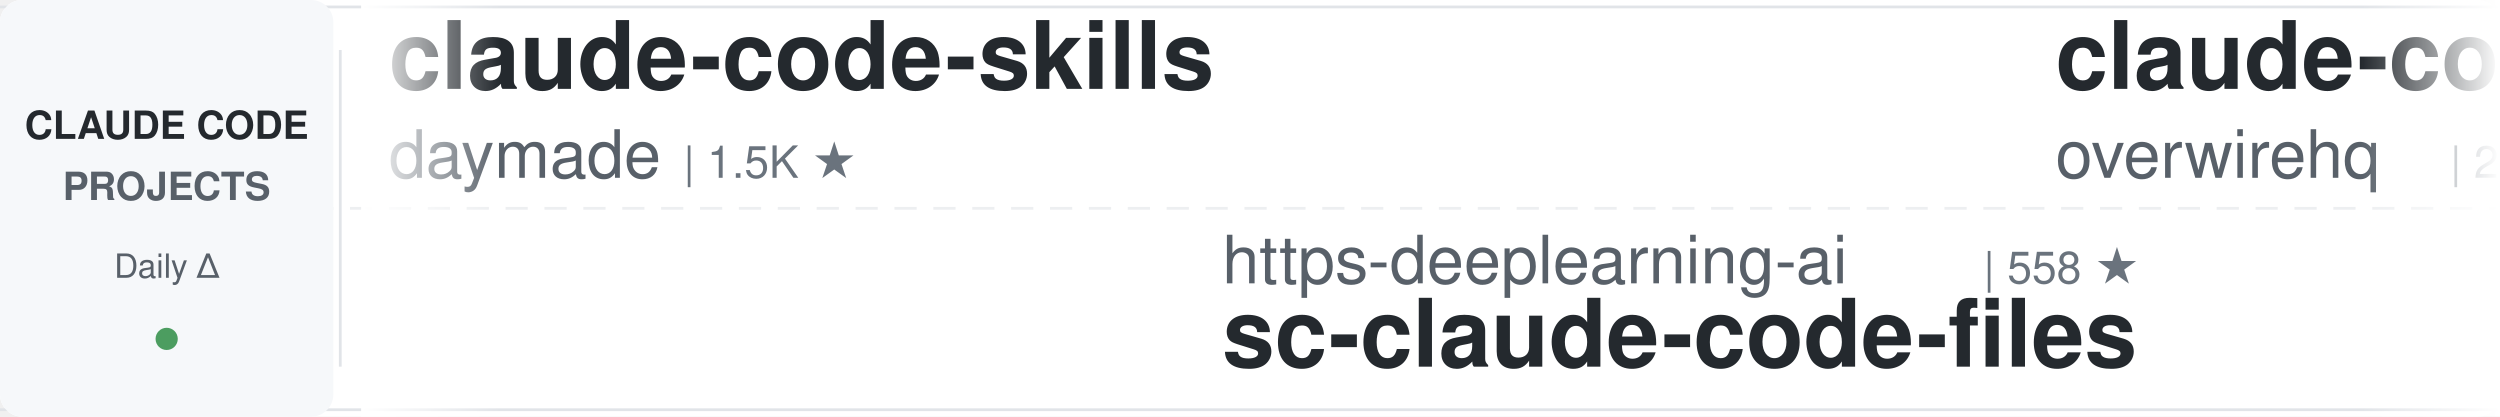
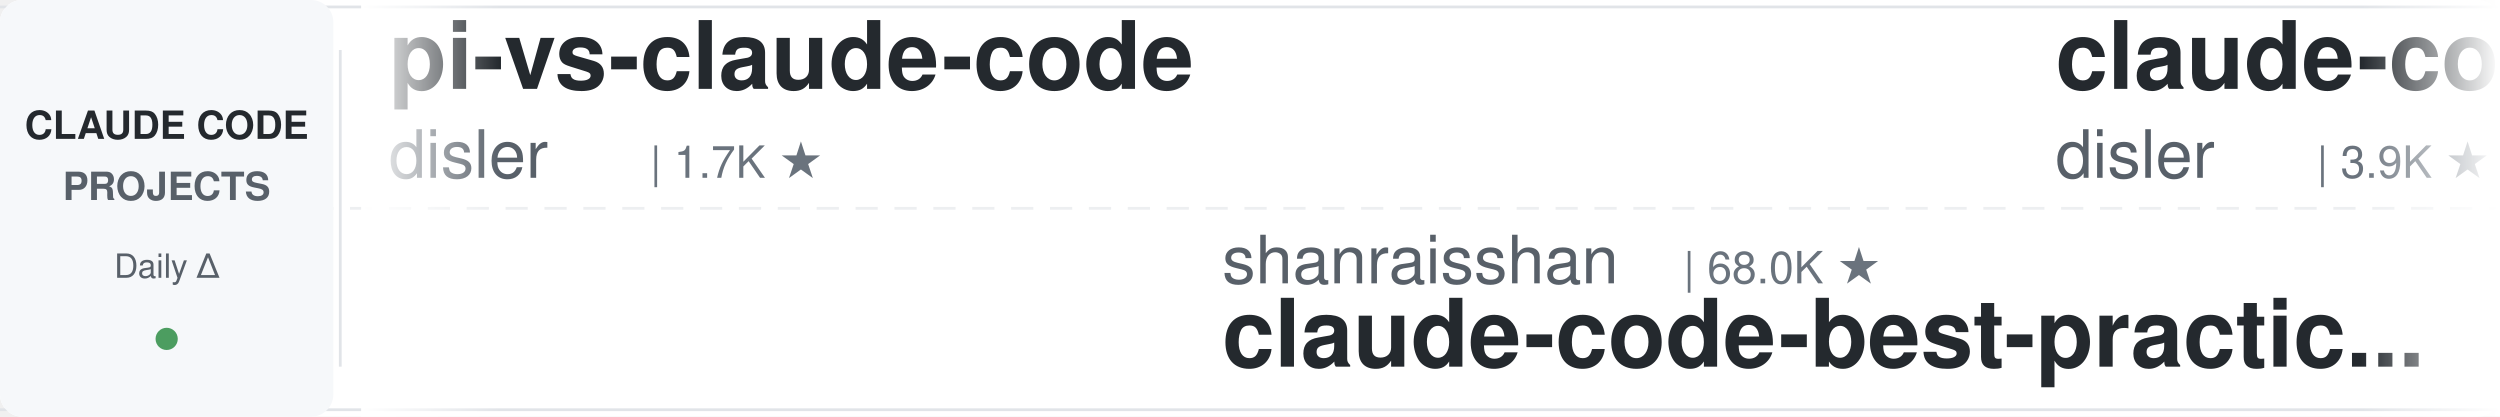
<svg xmlns="http://www.w3.org/2000/svg" width="900" height="150">
  <defs>
    <linearGradient id="leftFade" x1="0%" y1="0%" x2="100%" y2="0%">
      <stop offset="0%" style="stop-color:#ffffff;stop-opacity:1" />
      <stop offset="100%" style="stop-color:#ffffff;stop-opacity:0" />
    </linearGradient>
    <linearGradient id="rightFade" x1="0%" y1="0%" x2="100%" y2="0%">
      <stop offset="0%" style="stop-color:#ffffff;stop-opacity:0" />
      <stop offset="100%" style="stop-color:#ffffff;stop-opacity:1" />
    </linearGradient>
  </defs>
  <rect width="900" height="150" fill="#ffffff" rx="8" />
  <rect x="0" y="2" width="900" height="1" fill="#e1e4e8" />
  <rect x="0" y="147" width="900" height="1" fill="#e1e4e8" />
  <line x1="0" y1="75" x2="900" y2="75" stroke="#e1e4e8" stroke-width="1" stroke-dasharray="8 6" opacity="0.6" />
  <rect x="0" y="0" width="120" height="150" fill="#f6f8fa" rx="8" />
  <text x="60" y="50" font-family="-apple-system, BlinkMacSystemFont, 'Segoe UI', Helvetica, Arial, sans-serif" font-size="14" font-weight="600" fill="#24292e" text-anchor="middle">CLAUDE CODE</text>
  <text x="60" y="72" font-family="-apple-system, BlinkMacSystemFont, 'Segoe UI', Helvetica, Arial, sans-serif" font-size="14" font-weight="600" fill="#586069" text-anchor="middle">PROJECTS</text>
  <text x="60" y="100" font-family="-apple-system, BlinkMacSystemFont, 'Segoe UI', Helvetica, Arial, sans-serif" font-size="12" font-weight="500" fill="#586069" text-anchor="middle">Daily Δ</text>
  <circle cx="60" cy="122" r="4" fill="#22863a" opacity="0.8" />
  <rect x="122" y="18" width="1" height="114" fill="#e1e4e8" />
  <clipPath id="tickerClip">
    <rect x="130" y="0" width="770" height="150" />
  </clipPath>
  <g clip-path="url(#tickerClip)">
    <g id="tickerItems">
      <animateTransform attributeName="transform" attributeType="XML" type="translate" from="0 0" to="-3000 0" dur="54s" repeatCount="indefinite" />
      <g transform="translate(0, 0)">
-         <text x="140" y="32" font-family="-apple-system, BlinkMacSystemFont, 'Segoe UI', Helvetica, Arial, sans-serif" font-size="34" font-weight="600" fill="#24292e">claude-code-skills</text>
-         <text x="140" y="64" font-family="-apple-system, BlinkMacSystemFont, 'Segoe UI', Helvetica, Arial, sans-serif" font-size="24" font-weight="400" fill="#586069">daymade</text>
-         <text x="246" y="64" font-family="-apple-system, BlinkMacSystemFont, 'Segoe UI', Helvetica, Arial, sans-serif" font-size="16" font-weight="500" fill="#6a737d">| 1.5K ★</text>
+         <text x="140" y="32" font-family="-apple-system, BlinkMacSystemFont, 'Segoe UI', Helvetica, Arial, sans-serif" font-size="34" font-weight="600" fill="#24292e">pi-vs-claude-code</text>
+         <text x="140" y="64" font-family="-apple-system, BlinkMacSystemFont, 'Segoe UI', Helvetica, Arial, sans-serif" font-size="24" font-weight="400" fill="#586069">disler</text>
+         <text x="234" y="64" font-family="-apple-system, BlinkMacSystemFont, 'Segoe UI', Helvetica, Arial, sans-serif" font-size="16" font-weight="500" fill="#6a737d">| 1.7K ★</text>
      </g>
      <g transform="translate(300, 0)">
+         <text x="140" y="102" font-family="-apple-system, BlinkMacSystemFont, 'Segoe UI', Helvetica, Arial, sans-serif" font-size="24" font-weight="400" fill="#586069">shanraisshan</text>
+         <text x="306" y="102" font-family="-apple-system, BlinkMacSystemFont, 'Segoe UI', Helvetica, Arial, sans-serif" font-size="16" font-weight="500" fill="#6a737d">| 68.0K ★</text>
+         <text x="140" y="132" font-family="-apple-system, BlinkMacSystemFont, 'Segoe UI', Helvetica, Arial, sans-serif" font-size="34" font-weight="600" fill="#24292e">claude-code-best-practic...</text>
+       </g>
+       <g transform="translate(600, 0)">
+         <text x="140" y="32" font-family="-apple-system, BlinkMacSystemFont, 'Segoe UI', Helvetica, Arial, sans-serif" font-size="34" font-weight="600" fill="#24292e">claude-code-hooks-master...</text>
+         <text x="140" y="64" font-family="-apple-system, BlinkMacSystemFont, 'Segoe UI', Helvetica, Arial, sans-serif" font-size="24" font-weight="400" fill="#586069">disler</text>
+         <text x="234" y="64" font-family="-apple-system, BlinkMacSystemFont, 'Segoe UI', Helvetica, Arial, sans-serif" font-size="16" font-weight="500" fill="#6a737d">| 3.9K ★</text>
+       </g>
+       <g transform="translate(900, 0)">
+         <text x="140" y="102" font-family="-apple-system, BlinkMacSystemFont, 'Segoe UI', Helvetica, Arial, sans-serif" font-size="24" font-weight="400" fill="#586069">simonw</text>
+         <text x="234" y="102" font-family="-apple-system, BlinkMacSystemFont, 'Segoe UI', Helvetica, Arial, sans-serif" font-size="16" font-weight="500" fill="#6a737d">| 1.7K ★</text>
+         <text x="140" y="132" font-family="-apple-system, BlinkMacSystemFont, 'Segoe UI', Helvetica, Arial, sans-serif" font-size="34" font-weight="600" fill="#24292e">claude-code-transcripts</text>
+       </g>
+       <g transform="translate(1200, 0)">
+         <text x="140" y="32" font-family="-apple-system, BlinkMacSystemFont, 'Segoe UI', Helvetica, Arial, sans-serif" font-size="34" font-weight="600" fill="#24292e">claude-code-source</text>
+         <text x="140" y="64" font-family="-apple-system, BlinkMacSystemFont, 'Segoe UI', Helvetica, Arial, sans-serif" font-size="24" font-weight="400" fill="#586069">JrCx7scC</text>
+         <text x="258" y="64" font-family="-apple-system, BlinkMacSystemFont, 'Segoe UI', Helvetica, Arial, sans-serif" font-size="16" font-weight="500" fill="#6a737d">| 376 ★</text>
+       </g>
+       <g transform="translate(1500, 0)">
+         <text x="140" y="102" font-family="-apple-system, BlinkMacSystemFont, 'Segoe UI', Helvetica, Arial, sans-serif" font-size="24" font-weight="400" fill="#586069">anthropics</text>
+         <text x="282" y="102" font-family="-apple-system, BlinkMacSystemFont, 'Segoe UI', Helvetica, Arial, sans-serif" font-size="16" font-weight="500" fill="#6a737d">| 9.6K ★</text>
+         <text x="140" y="132" font-family="-apple-system, BlinkMacSystemFont, 'Segoe UI', Helvetica, Arial, sans-serif" font-size="34" font-weight="600" fill="#24292e">claude-code-action</text>
+       </g>
+       <g transform="translate(1800, 0)">
+         <text x="140" y="32" font-family="-apple-system, BlinkMacSystemFont, 'Segoe UI', Helvetica, Arial, sans-serif" font-size="34" font-weight="600" fill="#24292e">claude-code-source</text>
+         <text x="140" y="64" font-family="-apple-system, BlinkMacSystemFont, 'Segoe UI', Helvetica, Arial, sans-serif" font-size="24" font-weight="400" fill="#586069">AprilNEA</text>
+         <text x="258" y="64" font-family="-apple-system, BlinkMacSystemFont, 'Segoe UI', Helvetica, Arial, sans-serif" font-size="16" font-weight="500" fill="#6a737d">| 394 ★</text>
+       </g>
+       <g transform="translate(2100, 0)">
        <text x="140" y="102" font-family="-apple-system, BlinkMacSystemFont, 'Segoe UI', Helvetica, Arial, sans-serif" font-size="24" font-weight="400" fill="#586069">https-deeplearning-ai</text>
        <text x="414" y="102" font-family="-apple-system, BlinkMacSystemFont, 'Segoe UI', Helvetica, Arial, sans-serif" font-size="16" font-weight="500" fill="#6a737d">| 558 ★</text>
        <text x="140" y="132" font-family="-apple-system, BlinkMacSystemFont, 'Segoe UI', Helvetica, Arial, sans-serif" font-size="34" font-weight="600" fill="#24292e">sc-claude-code-files</text>
      </g>
-       <g transform="translate(600, 0)">
-         <text x="140" y="32" font-family="-apple-system, BlinkMacSystemFont, 'Segoe UI', Helvetica, Arial, sans-serif" font-size="34" font-weight="600" fill="#24292e">claude-code-telegram</text>
-         <text x="140" y="64" font-family="-apple-system, BlinkMacSystemFont, 'Segoe UI', Helvetica, Arial, sans-serif" font-size="24" font-weight="400" fill="#586069">overwirehq</text>
-         <text x="282" y="64" font-family="-apple-system, BlinkMacSystemFont, 'Segoe UI', Helvetica, Arial, sans-serif" font-size="16" font-weight="500" fill="#6a737d">| 2.8K ★</text>
-       </g>
-       <g transform="translate(900, 0)">
-         <text x="140" y="102" font-family="-apple-system, BlinkMacSystemFont, 'Segoe UI', Helvetica, Arial, sans-serif" font-size="24" font-weight="400" fill="#586069">luyao618</text>
-         <text x="258" y="102" font-family="-apple-system, BlinkMacSystemFont, 'Segoe UI', Helvetica, Arial, sans-serif" font-size="16" font-weight="500" fill="#6a737d">| 1.7K ★</text>
-         <text x="140" y="132" font-family="-apple-system, BlinkMacSystemFont, 'Segoe UI', Helvetica, Arial, sans-serif" font-size="34" font-weight="600" fill="#24292e">Claude-Code-Source-Study</text>
-       </g>
-       <g transform="translate(1200, 0)">
-         <text x="140" y="32" font-family="-apple-system, BlinkMacSystemFont, 'Segoe UI', Helvetica, Arial, sans-serif" font-size="34" font-weight="600" fill="#24292e">ClaudeCodeAgents</text>
-         <text x="140" y="64" font-family="-apple-system, BlinkMacSystemFont, 'Segoe UI', Helvetica, Arial, sans-serif" font-size="24" font-weight="400" fill="#586069">darcyegb</text>
-         <text x="258" y="64" font-family="-apple-system, BlinkMacSystemFont, 'Segoe UI', Helvetica, Arial, sans-serif" font-size="16" font-weight="500" fill="#6a737d">| 780 ★</text>
-       </g>
-       <g transform="translate(1500, 0)">
-         <text x="140" y="102" font-family="-apple-system, BlinkMacSystemFont, 'Segoe UI', Helvetica, Arial, sans-serif" font-size="24" font-weight="400" fill="#586069">ding113</text>
-         <text x="246" y="102" font-family="-apple-system, BlinkMacSystemFont, 'Segoe UI', Helvetica, Arial, sans-serif" font-size="16" font-weight="500" fill="#6a737d">| 3.4K ★</text>
-         <text x="140" y="132" font-family="-apple-system, BlinkMacSystemFont, 'Segoe UI', Helvetica, Arial, sans-serif" font-size="34" font-weight="600" fill="#24292e">claude-code-hub</text>
-       </g>
-       <g transform="translate(1800, 0)">
-         <text x="140" y="32" font-family="-apple-system, BlinkMacSystemFont, 'Segoe UI', Helvetica, Arial, sans-serif" font-size="34" font-weight="600" fill="#24292e">awesome-claude-code-tool...</text>
-         <text x="140" y="64" font-family="-apple-system, BlinkMacSystemFont, 'Segoe UI', Helvetica, Arial, sans-serif" font-size="24" font-weight="400" fill="#586069">rohitg00</text>
-         <text x="258" y="64" font-family="-apple-system, BlinkMacSystemFont, 'Segoe UI', Helvetica, Arial, sans-serif" font-size="16" font-weight="500" fill="#6a737d">| 2.7K ★</text>
-       </g>
-       <g transform="translate(2100, 0)">
-         <text x="140" y="102" font-family="-apple-system, BlinkMacSystemFont, 'Segoe UI', Helvetica, Arial, sans-serif" font-size="24" font-weight="400" fill="#586069">ponponon</text>
-         <text x="258" y="102" font-family="-apple-system, BlinkMacSystemFont, 'Segoe UI', Helvetica, Arial, sans-serif" font-size="16" font-weight="500" fill="#6a737d">| 2.3K ★</text>
-         <text x="140" y="132" font-family="-apple-system, BlinkMacSystemFont, 'Segoe UI', Helvetica, Arial, sans-serif" font-size="34" font-weight="600" fill="#24292e">claude_code_src</text>
-       </g>
      <g transform="translate(2400, 0)">
-         <text x="140" y="32" font-family="-apple-system, BlinkMacSystemFont, 'Segoe UI', Helvetica, Arial, sans-serif" font-size="34" font-weight="600" fill="#24292e">claude-code-reverse</text>
-         <text x="140" y="64" font-family="-apple-system, BlinkMacSystemFont, 'Segoe UI', Helvetica, Arial, sans-serif" font-size="24" font-weight="400" fill="#586069">Yuyz0112</text>
-         <text x="258" y="64" font-family="-apple-system, BlinkMacSystemFont, 'Segoe UI', Helvetica, Arial, sans-serif" font-size="16" font-weight="500" fill="#6a737d">| 2.4K ★</text>
+         <text x="140" y="32" font-family="-apple-system, BlinkMacSystemFont, 'Segoe UI', Helvetica, Arial, sans-serif" font-size="34" font-weight="600" fill="#24292e">ECC</text>
+         <text x="140" y="64" font-family="-apple-system, BlinkMacSystemFont, 'Segoe UI', Helvetica, Arial, sans-serif" font-size="24" font-weight="400" fill="#586069">affaan-m</text>
+         <text x="258" y="64" font-family="-apple-system, BlinkMacSystemFont, 'Segoe UI', Helvetica, Arial, sans-serif" font-size="16" font-weight="500" fill="#6a737d">| 288.1K ★</text>
      </g>
      <g transform="translate(2700, 0)">
-         <text x="140" y="102" font-family="-apple-system, BlinkMacSystemFont, 'Segoe UI', Helvetica, Arial, sans-serif" font-size="24" font-weight="400" fill="#586069">LING71671</text>
-         <text x="270" y="102" font-family="-apple-system, BlinkMacSystemFont, 'Segoe UI', Helvetica, Arial, sans-serif" font-size="16" font-weight="500" fill="#6a737d">| 973 ★</text>
-         <text x="140" y="132" font-family="-apple-system, BlinkMacSystemFont, 'Segoe UI', Helvetica, Arial, sans-serif" font-size="34" font-weight="600" fill="#24292e">Open-ClaudeCode</text>
+         <text x="140" y="102" font-family="-apple-system, BlinkMacSystemFont, 'Segoe UI', Helvetica, Arial, sans-serif" font-size="24" font-weight="400" fill="#586069">ChrisWiles</text>
+         <text x="282" y="102" font-family="-apple-system, BlinkMacSystemFont, 'Segoe UI', Helvetica, Arial, sans-serif" font-size="16" font-weight="500" fill="#6a737d">| 6.1K ★</text>
+         <text x="140" y="132" font-family="-apple-system, BlinkMacSystemFont, 'Segoe UI', Helvetica, Arial, sans-serif" font-size="34" font-weight="600" fill="#24292e">claude-code-showcase</text>
      </g>
      <g transform="translate(3000, 0)">
-         <text x="140" y="32" font-family="-apple-system, BlinkMacSystemFont, 'Segoe UI', Helvetica, Arial, sans-serif" font-size="34" font-weight="600" fill="#24292e">claude-code-skills</text>
-         <text x="140" y="64" font-family="-apple-system, BlinkMacSystemFont, 'Segoe UI', Helvetica, Arial, sans-serif" font-size="24" font-weight="400" fill="#586069">daymade</text>
-         <text x="246" y="64" font-family="-apple-system, BlinkMacSystemFont, 'Segoe UI', Helvetica, Arial, sans-serif" font-size="16" font-weight="500" fill="#6a737d">| 1.5K ★</text>
+         <text x="140" y="32" font-family="-apple-system, BlinkMacSystemFont, 'Segoe UI', Helvetica, Arial, sans-serif" font-size="34" font-weight="600" fill="#24292e">pi-vs-claude-code</text>
+         <text x="140" y="64" font-family="-apple-system, BlinkMacSystemFont, 'Segoe UI', Helvetica, Arial, sans-serif" font-size="24" font-weight="400" fill="#586069">disler</text>
+         <text x="234" y="64" font-family="-apple-system, BlinkMacSystemFont, 'Segoe UI', Helvetica, Arial, sans-serif" font-size="16" font-weight="500" fill="#6a737d">| 1.7K ★</text>
      </g>
      <g transform="translate(3300, 0)">
-         <text x="140" y="102" font-family="-apple-system, BlinkMacSystemFont, 'Segoe UI', Helvetica, Arial, sans-serif" font-size="24" font-weight="400" fill="#586069">https-deeplearning-ai</text>
-         <text x="414" y="102" font-family="-apple-system, BlinkMacSystemFont, 'Segoe UI', Helvetica, Arial, sans-serif" font-size="16" font-weight="500" fill="#6a737d">| 558 ★</text>
-         <text x="140" y="132" font-family="-apple-system, BlinkMacSystemFont, 'Segoe UI', Helvetica, Arial, sans-serif" font-size="34" font-weight="600" fill="#24292e">sc-claude-code-files</text>
+         <text x="140" y="102" font-family="-apple-system, BlinkMacSystemFont, 'Segoe UI', Helvetica, Arial, sans-serif" font-size="24" font-weight="400" fill="#586069">shanraisshan</text>
+         <text x="306" y="102" font-family="-apple-system, BlinkMacSystemFont, 'Segoe UI', Helvetica, Arial, sans-serif" font-size="16" font-weight="500" fill="#6a737d">| 68.0K ★</text>
+         <text x="140" y="132" font-family="-apple-system, BlinkMacSystemFont, 'Segoe UI', Helvetica, Arial, sans-serif" font-size="34" font-weight="600" fill="#24292e">claude-code-best-practic...</text>
      </g>
      <g transform="translate(3600, 0)">
-         <text x="140" y="32" font-family="-apple-system, BlinkMacSystemFont, 'Segoe UI', Helvetica, Arial, sans-serif" font-size="34" font-weight="600" fill="#24292e">claude-code-telegram</text>
-         <text x="140" y="64" font-family="-apple-system, BlinkMacSystemFont, 'Segoe UI', Helvetica, Arial, sans-serif" font-size="24" font-weight="400" fill="#586069">overwirehq</text>
-         <text x="282" y="64" font-family="-apple-system, BlinkMacSystemFont, 'Segoe UI', Helvetica, Arial, sans-serif" font-size="16" font-weight="500" fill="#6a737d">| 2.8K ★</text>
+         <text x="140" y="32" font-family="-apple-system, BlinkMacSystemFont, 'Segoe UI', Helvetica, Arial, sans-serif" font-size="34" font-weight="600" fill="#24292e">claude-code-hooks-master...</text>
+         <text x="140" y="64" font-family="-apple-system, BlinkMacSystemFont, 'Segoe UI', Helvetica, Arial, sans-serif" font-size="24" font-weight="400" fill="#586069">disler</text>
+         <text x="234" y="64" font-family="-apple-system, BlinkMacSystemFont, 'Segoe UI', Helvetica, Arial, sans-serif" font-size="16" font-weight="500" fill="#6a737d">| 3.9K ★</text>
      </g>
      <g transform="translate(3900, 0)">
-         <text x="140" y="102" font-family="-apple-system, BlinkMacSystemFont, 'Segoe UI', Helvetica, Arial, sans-serif" font-size="24" font-weight="400" fill="#586069">luyao618</text>
-         <text x="258" y="102" font-family="-apple-system, BlinkMacSystemFont, 'Segoe UI', Helvetica, Arial, sans-serif" font-size="16" font-weight="500" fill="#6a737d">| 1.7K ★</text>
-         <text x="140" y="132" font-family="-apple-system, BlinkMacSystemFont, 'Segoe UI', Helvetica, Arial, sans-serif" font-size="34" font-weight="600" fill="#24292e">Claude-Code-Source-Study</text>
+         <text x="140" y="102" font-family="-apple-system, BlinkMacSystemFont, 'Segoe UI', Helvetica, Arial, sans-serif" font-size="24" font-weight="400" fill="#586069">simonw</text>
+         <text x="234" y="102" font-family="-apple-system, BlinkMacSystemFont, 'Segoe UI', Helvetica, Arial, sans-serif" font-size="16" font-weight="500" fill="#6a737d">| 1.7K ★</text>
+         <text x="140" y="132" font-family="-apple-system, BlinkMacSystemFont, 'Segoe UI', Helvetica, Arial, sans-serif" font-size="34" font-weight="600" fill="#24292e">claude-code-transcripts</text>
      </g>
    </g>
  </g>
  <rect x="130" y="0" width="50" height="150" fill="url(#leftFade)" />
  <rect x="850" y="0" width="50" height="150" fill="url(#rightFade)" />
</svg>
